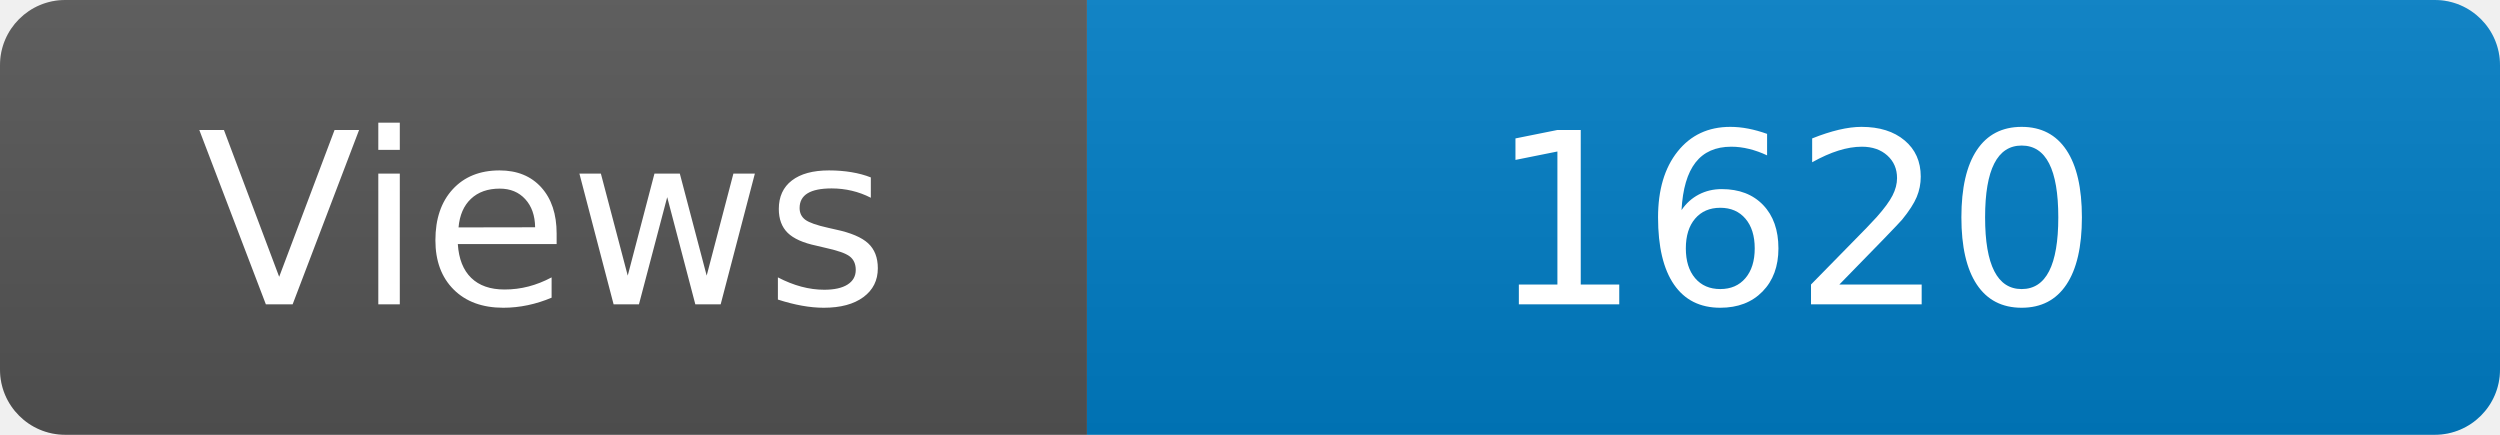
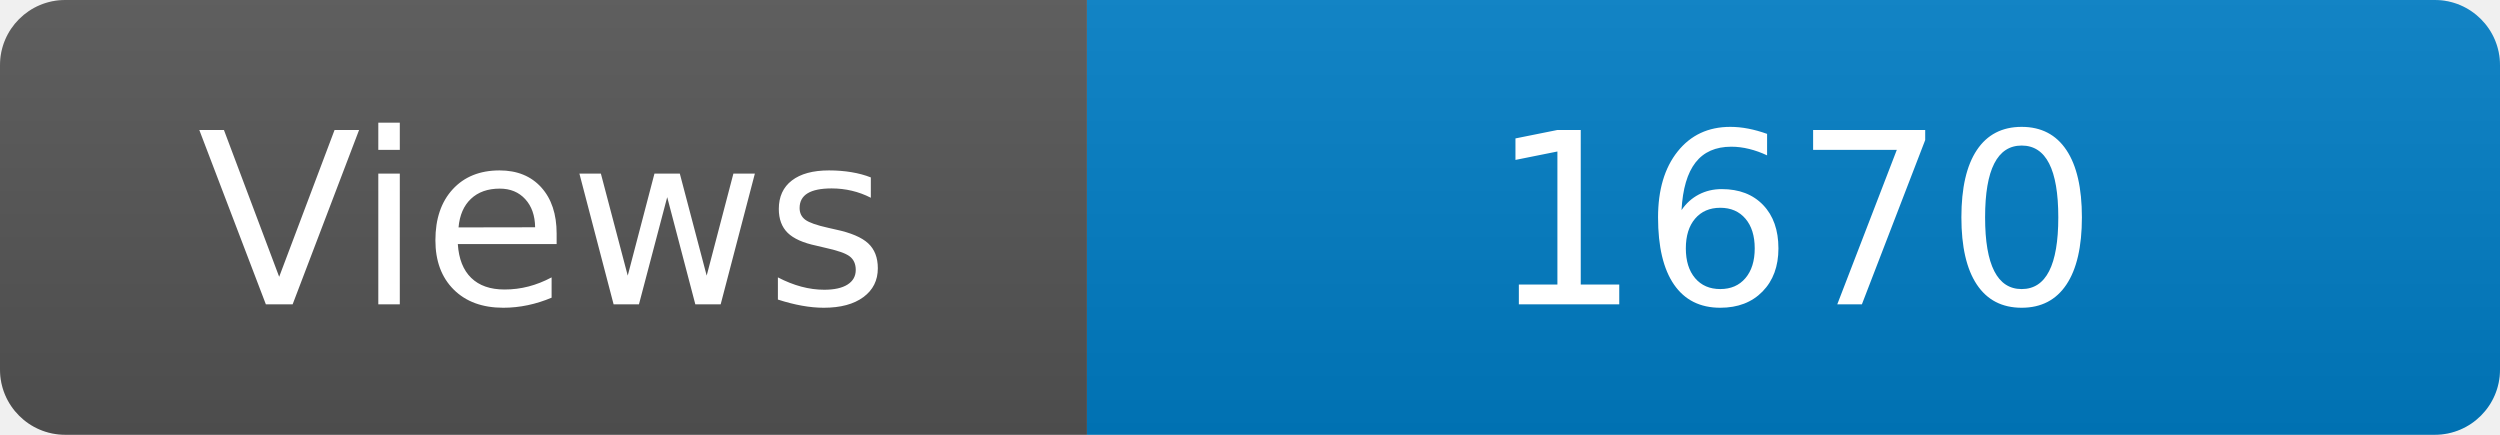
- <svg xmlns="http://www.w3.org/2000/svg" width="115" height="20" aria-label="Maintained?: yes" role="img">
+ <svg xmlns="http://www.w3.org/2000/svg" width="115" height="20" role="img" aria-label="Maintained?: yes">
  <linearGradient id="s" x2="0" y2="100%">
    <stop offset="0" stop-color="#bbb" stop-opacity=".1" />
    <stop offset="1" stop-opacity=".1" />
  </linearGradient>
  <clipPath id="r">
-     <rect width="115" height="20" fill="#fff" rx="3" />
+     <rect width="115" height="20" rx="3" fill="#fff" />
  </clipPath>
  <g clip-path="url(#r)">
    <rect width="50" height="20" fill="#555" />
-     <rect width="160" height="20" x="50" fill="#007ec6" />
+     <rect x="50" width="160" height="20" fill="#007ec6" />
    <rect width="115" height="20" fill="url(#s)" />
  </g>
-   <g fill="#fff" font-family="Verdana,Geneva,DejaVu Sans,sans-serif" font-size="110" text-anchor="middle">
-     <text x="250" y="140" fill="#fff" transform="scale(.1)">Views</text>
-     <text x="825" y="140" fill="#fff" transform="scale(.1)">1620</text>
+   <g fill="#fff" text-anchor="middle" font-family="Verdana,Geneva,DejaVu Sans,sans-serif" font-size="110">
+     <text x="250" y="140" transform="scale(.1)" fill="#fff">Views</text>
+     <text x="825" y="140" transform="scale(.1)" fill="#fff">1670</text>
  </g>
</svg>
